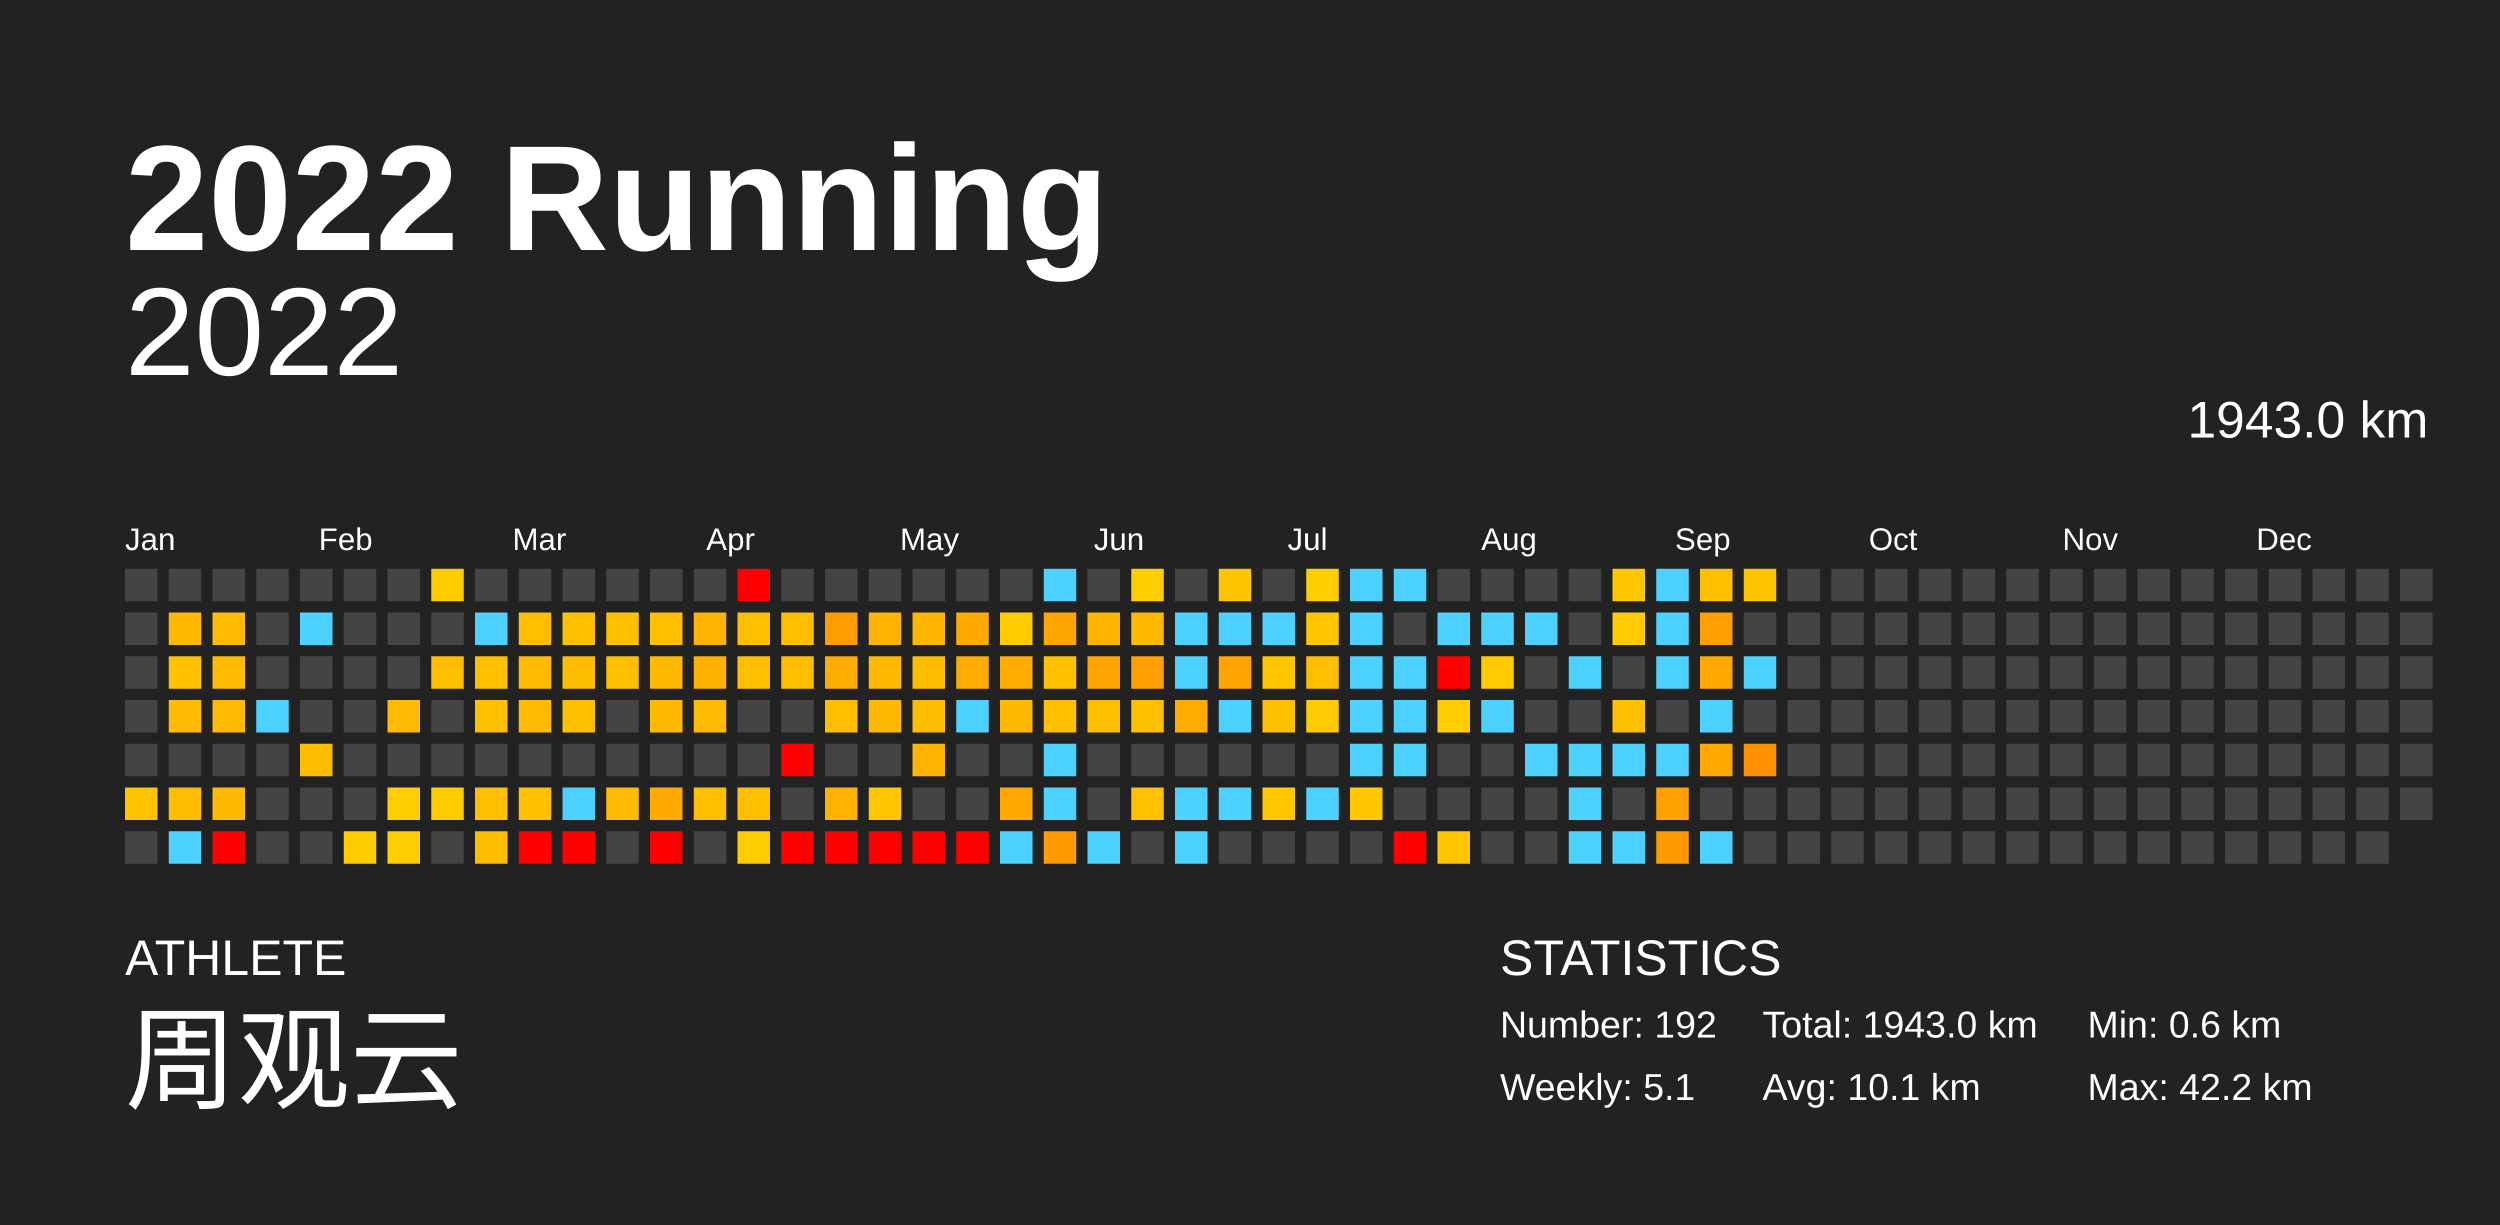
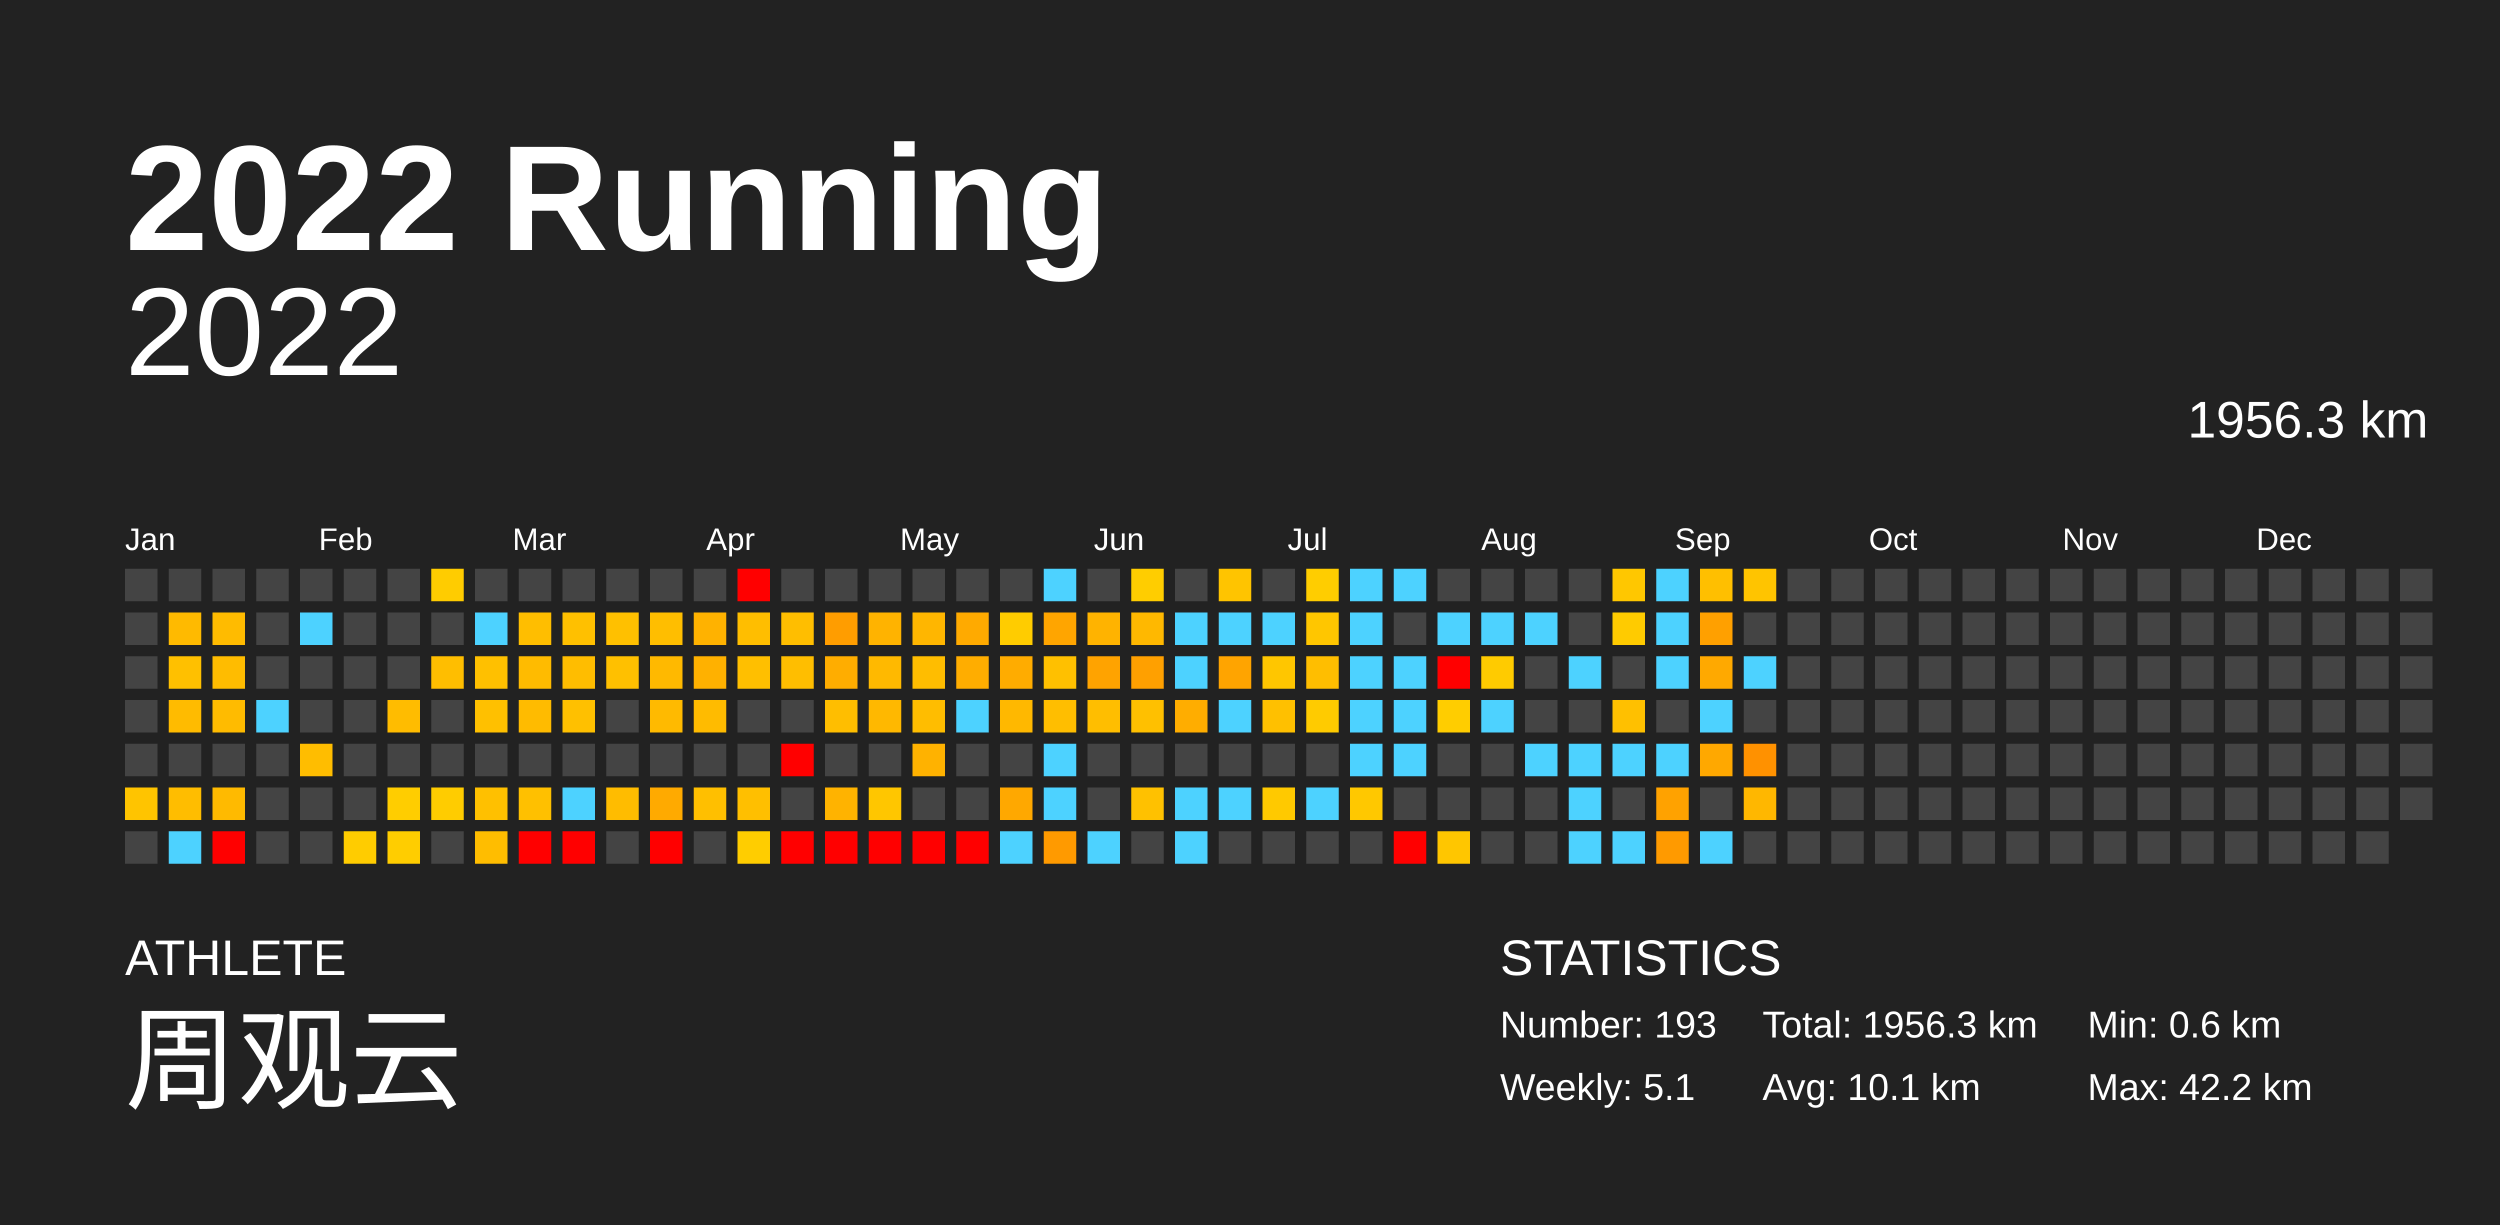
<svg xmlns="http://www.w3.org/2000/svg" baseProfile="full" height="98mm" version="1.1" viewBox="0,0,200,98" width="200mm">
  <defs />
  <rect fill="#222222" height="98" width="200" x="0" y="0" />
  <text fill="#FFFFFF" style="font-size:12px; font-family:Arial; font-weight:bold;" x="10" y="20">2022 Running</text>
  <text fill="#FFFFFF" style="font-size:4px; font-family:Arial" x="10" y="78">ATHLETE</text>
  <text fill="#FFFFFF" style="font-size:9px; font-family:Arial" x="10" y="88">周观云</text>
  <text fill="#FFFFFF" style="font-size:4px; font-family:Arial" x="120" y="78">STATISTICS</text>
-   <text fill="#FFFFFF" style="font-size:3px; font-family:Arial" x="120" y="83">Number: 192</text>
+   <text fill="#FFFFFF" style="font-size:3px; font-family:Arial" x="120" y="83">Number: 193</text>
  <text fill="#FFFFFF" style="font-size:3px; font-family:Arial" x="120" y="88">Weekly: 5.1</text>
-   <text fill="#FFFFFF" style="font-size:3px; font-family:Arial" x="141" y="83">Total: 1943.0 km</text>
+   <text fill="#FFFFFF" style="font-size:3px; font-family:Arial" x="141" y="83">Total: 1956.3 km</text>
  <text fill="#FFFFFF" style="font-size:3px; font-family:Arial" x="141" y="88">Avg: 10.1 km</text>
  <text fill="#FFFFFF" style="font-size:3px; font-family:Arial" x="167" y="83">Min: 0.6 km</text>
  <text fill="#FFFFFF" style="font-size:3px; font-family:Arial" x="167" y="88">Max: 42.2 km</text>
  <text alignment-baseline="hanging" fill="#FFFFFF" style="font-size:10.0px; font-family:Arial;" x="10" y="30">2022</text>
-   <text alignment-baseline="hanging" fill="#FFFFFF" style="font-size:4.125px; font-family:Arial;" x="175" y="35">1943.0 km</text>
+   <text alignment-baseline="hanging" fill="#FFFFFF" style="font-size:4.125px; font-family:Arial;" x="175" y="35">1956.3 km</text>
  <text fill="#FFFFFF" style="font-size:2.5px; font-family:Arial" x="10.0" y="44">Jan</text>
  <text fill="#FFFFFF" style="font-size:2.5px; font-family:Arial" x="25.5" y="44">Feb</text>
  <text fill="#FFFFFF" style="font-size:2.5px; font-family:Arial" x="41.0" y="44">Mar</text>
  <text fill="#FFFFFF" style="font-size:2.5px; font-family:Arial" x="56.5" y="44">Apr</text>
  <text fill="#FFFFFF" style="font-size:2.5px; font-family:Arial" x="72.0" y="44">May</text>
  <text fill="#FFFFFF" style="font-size:2.5px; font-family:Arial" x="87.5" y="44">Jun</text>
  <text fill="#FFFFFF" style="font-size:2.5px; font-family:Arial" x="103.0" y="44">Jul</text>
  <text fill="#FFFFFF" style="font-size:2.5px; font-family:Arial" x="118.5" y="44">Aug</text>
  <text fill="#FFFFFF" style="font-size:2.5px; font-family:Arial" x="134.0" y="44">Sep</text>
  <text fill="#FFFFFF" style="font-size:2.5px; font-family:Arial" x="149.5" y="44">Oct</text>
  <text fill="#FFFFFF" style="font-size:2.5px; font-family:Arial" x="165.0" y="44">Nov</text>
  <text fill="#FFFFFF" style="font-size:2.5px; font-family:Arial" x="180.5" y="44">Dec</text>
  <rect fill="#444444" height="2.6" width="2.6" x="10.0" y="45.5" />
  <rect fill="#444444" height="2.6" width="2.6" x="10.0" y="49.0" />
  <rect fill="#444444" height="2.6" width="2.6" x="10.0" y="52.5" />
  <rect fill="#444444" height="2.6" width="2.6" x="10.0" y="56.0" />
  <rect fill="#444444" height="2.6" width="2.6" x="10.0" y="59.5" />
  <rect fill="#ffc400" height="2.6" width="2.6" x="10.0" y="63.0" />
  <rect fill="#444444" height="2.6" width="2.6" x="10.0" y="66.5" />
  <rect fill="#444444" height="2.6" width="2.6" x="13.5" y="45.5" />
  <rect fill="#ffba00" height="2.6" width="2.6" x="13.5" y="49.0" />
  <rect fill="#ffc000" height="2.6" width="2.6" x="13.5" y="52.5" />
  <rect fill="#ffbb00" height="2.6" width="2.6" x="13.5" y="56.0" />
  <rect fill="#444444" height="2.6" width="2.6" x="13.5" y="59.5" />
  <rect fill="#ffbd00" height="2.6" width="2.6" x="13.5" y="63.0" />
  <rect fill="#4dd2ff" height="2.6" width="2.6" x="13.5" y="66.5" />
  <rect fill="#444444" height="2.6" width="2.6" x="17.0" y="45.5" />
  <rect fill="#ffbb00" height="2.6" width="2.6" x="17.0" y="49.0" />
  <rect fill="#ffbc00" height="2.6" width="2.6" x="17.0" y="52.5" />
  <rect fill="#ffbb00" height="2.6" width="2.6" x="17.0" y="56.0" />
  <rect fill="#444444" height="2.6" width="2.6" x="17.0" y="59.5" />
  <rect fill="#ffba00" height="2.6" width="2.6" x="17.0" y="63.0" />
  <rect fill="red" height="2.6" width="2.6" x="17.0" y="66.5" />
  <rect fill="#444444" height="2.6" width="2.6" x="20.5" y="45.5" />
  <rect fill="#444444" height="2.6" width="2.6" x="20.5" y="49.0" />
  <rect fill="#444444" height="2.6" width="2.6" x="20.5" y="52.5" />
  <rect fill="#4dd2ff" height="2.6" width="2.6" x="20.5" y="56.0" />
  <rect fill="#444444" height="2.6" width="2.6" x="20.5" y="59.5" />
  <rect fill="#444444" height="2.6" width="2.6" x="20.5" y="63.0" />
  <rect fill="#444444" height="2.6" width="2.6" x="20.5" y="66.5" />
  <rect fill="#444444" height="2.6" width="2.6" x="24.0" y="45.5" />
  <rect fill="#4dd2ff" height="2.6" width="2.6" x="24.0" y="49.0" />
  <rect fill="#444444" height="2.6" width="2.6" x="24.0" y="52.5" />
  <rect fill="#444444" height="2.6" width="2.6" x="24.0" y="56.0" />
  <rect fill="#ffbd00" height="2.6" width="2.6" x="24.0" y="59.5" />
  <rect fill="#444444" height="2.6" width="2.6" x="24.0" y="63.0" />
  <rect fill="#444444" height="2.6" width="2.6" x="24.0" y="66.5" />
  <rect fill="#444444" height="2.6" width="2.6" x="27.5" y="45.5" />
  <rect fill="#444444" height="2.6" width="2.6" x="27.5" y="49.0" />
  <rect fill="#444444" height="2.6" width="2.6" x="27.5" y="52.5" />
  <rect fill="#444444" height="2.6" width="2.6" x="27.5" y="56.0" />
  <rect fill="#444444" height="2.6" width="2.6" x="27.5" y="59.5" />
  <rect fill="#444444" height="2.6" width="2.6" x="27.5" y="63.0" />
  <rect fill="#ffcc00" height="2.6" width="2.6" x="27.5" y="66.5" />
  <rect fill="#444444" height="2.6" width="2.6" x="31.0" y="45.5" />
  <rect fill="#444444" height="2.6" width="2.6" x="31.0" y="49.0" />
  <rect fill="#444444" height="2.6" width="2.6" x="31.0" y="52.5" />
  <rect fill="#ffbc00" height="2.6" width="2.6" x="31.0" y="56.0" />
  <rect fill="#444444" height="2.6" width="2.6" x="31.0" y="59.5" />
  <rect fill="#ffcd00" height="2.6" width="2.6" x="31.0" y="63.0" />
  <rect fill="#ffcd00" height="2.6" width="2.6" x="31.0" y="66.5" />
  <rect fill="#ffcc00" height="2.6" width="2.6" x="34.5" y="45.5" />
  <rect fill="#444444" height="2.6" width="2.6" x="34.5" y="49.0" />
  <rect fill="#ffbe00" height="2.6" width="2.6" x="34.5" y="52.5" />
  <rect fill="#444444" height="2.6" width="2.6" x="34.5" y="56.0" />
  <rect fill="#444444" height="2.6" width="2.6" x="34.5" y="59.5" />
  <rect fill="#ffcc00" height="2.6" width="2.6" x="34.5" y="63.0" />
  <rect fill="#444444" height="2.6" width="2.6" x="34.5" y="66.5" />
  <rect fill="#444444" height="2.6" width="2.6" x="38.0" y="45.5" />
  <rect fill="#4dd2ff" height="2.6" width="2.6" x="38.0" y="49.0" />
  <rect fill="#ffc000" height="2.6" width="2.6" x="38.0" y="52.5" />
  <rect fill="#ffc000" height="2.6" width="2.6" x="38.0" y="56.0" />
  <rect fill="#444444" height="2.6" width="2.6" x="38.0" y="59.5" />
  <rect fill="#ffc000" height="2.6" width="2.6" x="38.0" y="63.0" />
  <rect fill="#ffbd00" height="2.6" width="2.6" x="38.0" y="66.5" />
  <rect fill="#444444" height="2.6" width="2.6" x="41.5" y="45.5" />
  <rect fill="#ffbe00" height="2.6" width="2.6" x="41.5" y="49.0" />
  <rect fill="#ffbb00" height="2.6" width="2.6" x="41.5" y="52.5" />
  <rect fill="#ffbb00" height="2.6" width="2.6" x="41.5" y="56.0" />
  <rect fill="#444444" height="2.6" width="2.6" x="41.5" y="59.5" />
  <rect fill="#ffc000" height="2.6" width="2.6" x="41.5" y="63.0" />
  <rect fill="red" height="2.6" width="2.6" x="41.5" y="66.5" />
  <rect fill="#444444" height="2.6" width="2.6" x="45.0" y="45.5" />
  <rect fill="#ffc000" height="2.6" width="2.6" x="45.0" y="49.0" />
  <rect fill="#ffbd00" height="2.6" width="2.6" x="45.0" y="52.5" />
  <rect fill="#ffc000" height="2.6" width="2.6" x="45.0" y="56.0" />
  <rect fill="#444444" height="2.6" width="2.6" x="45.0" y="59.5" />
  <rect fill="#4dd2ff" height="2.6" width="2.6" x="45.0" y="63.0" />
  <rect fill="red" height="2.6" width="2.6" x="45.0" y="66.5" />
  <rect fill="#444444" height="2.6" width="2.6" x="48.5" y="45.5" />
  <rect fill="#ffc000" height="2.6" width="2.6" x="48.5" y="49.0" />
  <rect fill="#ffc000" height="2.6" width="2.6" x="48.5" y="52.5" />
  <rect fill="#444444" height="2.6" width="2.6" x="48.5" y="56.0" />
  <rect fill="#444444" height="2.6" width="2.6" x="48.5" y="59.5" />
  <rect fill="#ffbc00" height="2.6" width="2.6" x="48.5" y="63.0" />
  <rect fill="#444444" height="2.6" width="2.6" x="48.5" y="66.5" />
  <rect fill="#444444" height="2.6" width="2.6" x="52.0" y="45.5" />
  <rect fill="#ffbe00" height="2.6" width="2.6" x="52.0" y="49.0" />
  <rect fill="#ffb900" height="2.6" width="2.6" x="52.0" y="52.5" />
  <rect fill="#ffba00" height="2.6" width="2.6" x="52.0" y="56.0" />
  <rect fill="#444444" height="2.6" width="2.6" x="52.0" y="59.5" />
  <rect fill="#ffaa00" height="2.6" width="2.6" x="52.0" y="63.0" />
  <rect fill="red" height="2.6" width="2.6" x="52.0" y="66.5" />
  <rect fill="#444444" height="2.6" width="2.6" x="55.5" y="45.5" />
  <rect fill="#ffb200" height="2.6" width="2.6" x="55.5" y="49.0" />
  <rect fill="#ffb100" height="2.6" width="2.6" x="55.5" y="52.5" />
  <rect fill="#ffbb00" height="2.6" width="2.6" x="55.5" y="56.0" />
  <rect fill="#444444" height="2.6" width="2.6" x="55.5" y="59.5" />
  <rect fill="#ffbf00" height="2.6" width="2.6" x="55.5" y="63.0" />
  <rect fill="#444444" height="2.6" width="2.6" x="55.5" y="66.5" />
  <rect fill="red" height="2.6" width="2.6" x="59.0" y="45.5" />
  <rect fill="#ffbe00" height="2.6" width="2.6" x="59.0" y="49.0" />
  <rect fill="#ffbf00" height="2.6" width="2.6" x="59.0" y="52.5" />
  <rect fill="#444444" height="2.6" width="2.6" x="59.0" y="56.0" />
  <rect fill="#444444" height="2.6" width="2.6" x="59.0" y="59.5" />
  <rect fill="#ffbf00" height="2.6" width="2.6" x="59.0" y="63.0" />
  <rect fill="#ffcd00" height="2.6" width="2.6" x="59.0" y="66.5" />
  <rect fill="#444444" height="2.6" width="2.6" x="62.5" y="45.5" />
  <rect fill="#ffbe00" height="2.6" width="2.6" x="62.5" y="49.0" />
  <rect fill="#ffbe00" height="2.6" width="2.6" x="62.5" y="52.5" />
  <rect fill="#444444" height="2.6" width="2.6" x="62.5" y="56.0" />
  <rect fill="red" height="2.6" width="2.6" x="62.5" y="59.5" />
  <rect fill="#444444" height="2.6" width="2.6" x="62.5" y="63.0" />
  <rect fill="red" height="2.6" width="2.6" x="62.5" y="66.5" />
  <rect fill="#444444" height="2.6" width="2.6" x="66.0" y="45.5" />
  <rect fill="#ff9d00" height="2.6" width="2.6" x="66.0" y="49.0" />
  <rect fill="#ffad00" height="2.6" width="2.6" x="66.0" y="52.5" />
  <rect fill="#ffbe00" height="2.6" width="2.6" x="66.0" y="56.0" />
  <rect fill="#444444" height="2.6" width="2.6" x="66.0" y="59.5" />
  <rect fill="#ffb300" height="2.6" width="2.6" x="66.0" y="63.0" />
  <rect fill="red" height="2.6" width="2.6" x="66.0" y="66.5" />
  <rect fill="#444444" height="2.6" width="2.6" x="69.5" y="45.5" />
  <rect fill="#ffb300" height="2.6" width="2.6" x="69.5" y="49.0" />
  <rect fill="#ffb900" height="2.6" width="2.6" x="69.5" y="52.5" />
  <rect fill="#ffb800" height="2.6" width="2.6" x="69.5" y="56.0" />
  <rect fill="#444444" height="2.6" width="2.6" x="69.5" y="59.5" />
  <rect fill="#ffc600" height="2.6" width="2.6" x="69.5" y="63.0" />
  <rect fill="red" height="2.6" width="2.6" x="69.5" y="66.5" />
  <rect fill="#444444" height="2.6" width="2.6" x="73.0" y="45.5" />
  <rect fill="#ffb600" height="2.6" width="2.6" x="73.0" y="49.0" />
  <rect fill="#ffbd00" height="2.6" width="2.6" x="73.0" y="52.5" />
  <rect fill="#ffbd00" height="2.6" width="2.6" x="73.0" y="56.0" />
  <rect fill="#ffb200" height="2.6" width="2.6" x="73.0" y="59.5" />
  <rect fill="#444444" height="2.6" width="2.6" x="73.0" y="63.0" />
  <rect fill="red" height="2.6" width="2.6" x="73.0" y="66.5" />
  <rect fill="#444444" height="2.6" width="2.6" x="76.5" y="45.5" />
  <rect fill="#ffaa00" height="2.6" width="2.6" x="76.5" y="49.0" />
  <rect fill="#ffad00" height="2.6" width="2.6" x="76.5" y="52.5" />
  <rect fill="#4dd2ff" height="2.6" width="2.6" x="76.5" y="56.0" />
  <rect fill="#444444" height="2.6" width="2.6" x="76.5" y="59.5" />
  <rect fill="#444444" height="2.6" width="2.6" x="76.5" y="63.0" />
  <rect fill="red" height="2.6" width="2.6" x="76.5" y="66.5" />
  <rect fill="#444444" height="2.6" width="2.6" x="80.0" y="45.5" />
  <rect fill="#ffcc00" height="2.6" width="2.6" x="80.0" y="49.0" />
  <rect fill="#ffac00" height="2.6" width="2.6" x="80.0" y="52.5" />
  <rect fill="#ffb800" height="2.6" width="2.6" x="80.0" y="56.0" />
  <rect fill="#444444" height="2.6" width="2.6" x="80.0" y="59.5" />
  <rect fill="#ffa800" height="2.6" width="2.6" x="80.0" y="63.0" />
  <rect fill="#4dd2ff" height="2.6" width="2.6" x="80.0" y="66.5" />
  <rect fill="#4dd2ff" height="2.6" width="2.6" x="83.5" y="45.5" />
  <rect fill="#ffa500" height="2.6" width="2.6" x="83.5" y="49.0" />
  <rect fill="#ffc000" height="2.6" width="2.6" x="83.5" y="52.5" />
  <rect fill="#ffbe00" height="2.6" width="2.6" x="83.5" y="56.0" />
  <rect fill="#4dd2ff" height="2.6" width="2.6" x="83.5" y="59.5" />
  <rect fill="#4dd2ff" height="2.6" width="2.6" x="83.5" y="63.0" />
  <rect fill="#ff9a00" height="2.6" width="2.6" x="83.5" y="66.5" />
  <rect fill="#444444" height="2.6" width="2.6" x="87.0" y="45.5" />
  <rect fill="#ffb300" height="2.6" width="2.6" x="87.0" y="49.0" />
  <rect fill="#ffa300" height="2.6" width="2.6" x="87.0" y="52.5" />
  <rect fill="#ffbe00" height="2.6" width="2.6" x="87.0" y="56.0" />
  <rect fill="#444444" height="2.6" width="2.6" x="87.0" y="59.5" />
  <rect fill="#444444" height="2.6" width="2.6" x="87.0" y="63.0" />
  <rect fill="#4dd2ff" height="2.6" width="2.6" x="87.0" y="66.5" />
  <rect fill="#ffcd00" height="2.6" width="2.6" x="90.5" y="45.5" />
  <rect fill="#ffb800" height="2.6" width="2.6" x="90.5" y="49.0" />
  <rect fill="#ffa000" height="2.6" width="2.6" x="90.5" y="52.5" />
  <rect fill="#ffc000" height="2.6" width="2.6" x="90.5" y="56.0" />
  <rect fill="#444444" height="2.6" width="2.6" x="90.5" y="59.5" />
  <rect fill="#ffc100" height="2.6" width="2.6" x="90.5" y="63.0" />
  <rect fill="#444444" height="2.6" width="2.6" x="90.5" y="66.5" />
  <rect fill="#444444" height="2.6" width="2.6" x="94.0" y="45.5" />
  <rect fill="#4dd2ff" height="2.6" width="2.6" x="94.0" y="49.0" />
  <rect fill="#4dd2ff" height="2.6" width="2.6" x="94.0" y="52.5" />
  <rect fill="#ffad00" height="2.6" width="2.6" x="94.0" y="56.0" />
  <rect fill="#444444" height="2.6" width="2.6" x="94.0" y="59.5" />
  <rect fill="#4dd2ff" height="2.6" width="2.6" x="94.0" y="63.0" />
  <rect fill="#4dd2ff" height="2.6" width="2.6" x="94.0" y="66.5" />
  <rect fill="#ffc400" height="2.6" width="2.6" x="97.5" y="45.5" />
  <rect fill="#4dd2ff" height="2.6" width="2.6" x="97.5" y="49.0" />
  <rect fill="#ffa400" height="2.6" width="2.6" x="97.5" y="52.5" />
  <rect fill="#4dd2ff" height="2.6" width="2.6" x="97.5" y="56.0" />
  <rect fill="#444444" height="2.6" width="2.6" x="97.5" y="59.5" />
  <rect fill="#4dd2ff" height="2.6" width="2.6" x="97.5" y="63.0" />
  <rect fill="#444444" height="2.6" width="2.6" x="97.5" y="66.5" />
  <rect fill="#444444" height="2.6" width="2.6" x="101.0" y="45.5" />
  <rect fill="#4dd2ff" height="2.6" width="2.6" x="101.0" y="49.0" />
  <rect fill="#ffc600" height="2.6" width="2.6" x="101.0" y="52.5" />
  <rect fill="#ffc000" height="2.6" width="2.6" x="101.0" y="56.0" />
  <rect fill="#444444" height="2.6" width="2.6" x="101.0" y="59.5" />
  <rect fill="#ffc900" height="2.6" width="2.6" x="101.0" y="63.0" />
  <rect fill="#444444" height="2.6" width="2.6" x="101.0" y="66.5" />
  <rect fill="#ffcd00" height="2.6" width="2.6" x="104.5" y="45.5" />
  <rect fill="#ffc600" height="2.6" width="2.6" x="104.5" y="49.0" />
  <rect fill="#ffbe00" height="2.6" width="2.6" x="104.5" y="52.5" />
  <rect fill="#ffcb00" height="2.6" width="2.6" x="104.5" y="56.0" />
  <rect fill="#444444" height="2.6" width="2.6" x="104.5" y="59.5" />
  <rect fill="#4dd2ff" height="2.6" width="2.6" x="104.5" y="63.0" />
  <rect fill="#444444" height="2.6" width="2.6" x="104.5" y="66.5" />
  <rect fill="#4dd2ff" height="2.6" width="2.6" x="108.0" y="45.5" />
  <rect fill="#4dd2ff" height="2.6" width="2.6" x="108.0" y="49.0" />
  <rect fill="#4dd2ff" height="2.6" width="2.6" x="108.0" y="52.5" />
  <rect fill="#4dd2ff" height="2.6" width="2.6" x="108.0" y="56.0" />
  <rect fill="#4dd2ff" height="2.6" width="2.6" x="108.0" y="59.5" />
  <rect fill="#ffc800" height="2.6" width="2.6" x="108.0" y="63.0" />
  <rect fill="#444444" height="2.6" width="2.6" x="108.0" y="66.5" />
  <rect fill="#4dd2ff" height="2.6" width="2.6" x="111.5" y="45.5" />
  <rect fill="#444444" height="2.6" width="2.6" x="111.5" y="49.0" />
  <rect fill="#4dd2ff" height="2.6" width="2.6" x="111.5" y="52.5" />
  <rect fill="#4dd2ff" height="2.6" width="2.6" x="111.5" y="56.0" />
  <rect fill="#4dd2ff" height="2.6" width="2.6" x="111.5" y="59.5" />
  <rect fill="#444444" height="2.6" width="2.6" x="111.5" y="63.0" />
  <rect fill="red" height="2.6" width="2.6" x="111.5" y="66.5" />
  <rect fill="#444444" height="2.6" width="2.6" x="115.0" y="45.5" />
  <rect fill="#4dd2ff" height="2.6" width="2.6" x="115.0" y="49.0" />
  <rect fill="red" height="2.6" width="2.6" x="115.0" y="52.5" />
  <rect fill="#ffcd00" height="2.6" width="2.6" x="115.0" y="56.0" />
  <rect fill="#444444" height="2.6" width="2.6" x="115.0" y="59.5" />
  <rect fill="#444444" height="2.6" width="2.6" x="115.0" y="63.0" />
  <rect fill="#ffc600" height="2.6" width="2.6" x="115.0" y="66.5" />
  <rect fill="#444444" height="2.6" width="2.6" x="118.5" y="45.5" />
  <rect fill="#4dd2ff" height="2.6" width="2.6" x="118.5" y="49.0" />
  <rect fill="#ffcb00" height="2.6" width="2.6" x="118.5" y="52.5" />
  <rect fill="#4dd2ff" height="2.6" width="2.6" x="118.5" y="56.0" />
  <rect fill="#444444" height="2.6" width="2.6" x="118.5" y="59.5" />
  <rect fill="#444444" height="2.6" width="2.6" x="118.5" y="63.0" />
  <rect fill="#444444" height="2.6" width="2.6" x="118.5" y="66.5" />
  <rect fill="#444444" height="2.6" width="2.6" x="122.0" y="45.5" />
  <rect fill="#4dd2ff" height="2.6" width="2.6" x="122.0" y="49.0" />
  <rect fill="#444444" height="2.6" width="2.6" x="122.0" y="52.5" />
  <rect fill="#444444" height="2.6" width="2.6" x="122.0" y="56.0" />
  <rect fill="#4dd2ff" height="2.6" width="2.6" x="122.0" y="59.5" />
  <rect fill="#444444" height="2.6" width="2.6" x="122.0" y="63.0" />
  <rect fill="#444444" height="2.6" width="2.6" x="122.0" y="66.5" />
  <rect fill="#444444" height="2.6" width="2.6" x="125.5" y="45.5" />
  <rect fill="#444444" height="2.6" width="2.6" x="125.5" y="49.0" />
  <rect fill="#4dd2ff" height="2.6" width="2.6" x="125.5" y="52.5" />
  <rect fill="#444444" height="2.6" width="2.6" x="125.5" y="56.0" />
  <rect fill="#4dd2ff" height="2.6" width="2.6" x="125.5" y="59.5" />
  <rect fill="#4dd2ff" height="2.6" width="2.6" x="125.5" y="63.0" />
  <rect fill="#4dd2ff" height="2.6" width="2.6" x="125.5" y="66.5" />
  <rect fill="#ffc700" height="2.6" width="2.6" x="129.0" y="45.5" />
  <rect fill="#ffcb00" height="2.6" width="2.6" x="129.0" y="49.0" />
  <rect fill="#444444" height="2.6" width="2.6" x="129.0" y="52.5" />
  <rect fill="#ffc000" height="2.6" width="2.6" x="129.0" y="56.0" />
  <rect fill="#4dd2ff" height="2.6" width="2.6" x="129.0" y="59.5" />
  <rect fill="#444444" height="2.6" width="2.6" x="129.0" y="63.0" />
  <rect fill="#4dd2ff" height="2.6" width="2.6" x="129.0" y="66.5" />
  <rect fill="#4dd2ff" height="2.6" width="2.6" x="132.5" y="45.5" />
  <rect fill="#4dd2ff" height="2.6" width="2.6" x="132.5" y="49.0" />
  <rect fill="#4dd2ff" height="2.6" width="2.6" x="132.5" y="52.5" />
  <rect fill="#444444" height="2.6" width="2.6" x="132.5" y="56.0" />
  <rect fill="#4dd2ff" height="2.6" width="2.6" x="132.5" y="59.5" />
  <rect fill="#ffa200" height="2.6" width="2.6" x="132.5" y="63.0" />
  <rect fill="#ff9a00" height="2.6" width="2.6" x="132.5" y="66.5" />
  <rect fill="#ffbf00" height="2.6" width="2.6" x="136.0" y="45.5" />
  <rect fill="#ffa000" height="2.6" width="2.6" x="136.0" y="49.0" />
  <rect fill="#ffa900" height="2.6" width="2.6" x="136.0" y="52.5" />
  <rect fill="#4dd2ff" height="2.6" width="2.6" x="136.0" y="56.0" />
  <rect fill="#ffa800" height="2.6" width="2.6" x="136.0" y="59.5" />
  <rect fill="#444444" height="2.6" width="2.6" x="136.0" y="63.0" />
  <rect fill="#4dd2ff" height="2.6" width="2.6" x="136.0" y="66.5" />
  <rect fill="#ffc400" height="2.6" width="2.6" x="139.5" y="45.5" />
  <rect fill="#444444" height="2.6" width="2.6" x="139.5" y="49.0" />
  <rect fill="#4dd2ff" height="2.6" width="2.6" x="139.5" y="52.5" />
  <rect fill="#444444" height="2.6" width="2.6" x="139.5" y="56.0" />
  <rect fill="#ff9100" height="2.6" width="2.6" x="139.5" y="59.5" />
-   <rect fill="#444444" height="2.6" width="2.6" x="139.5" y="63.0" />
+   <rect fill="#ffb700" height="2.6" width="2.6" x="139.5" y="63.0" />
  <rect fill="#444444" height="2.6" width="2.6" x="139.5" y="66.5" />
  <rect fill="#444444" height="2.6" width="2.6" x="143.0" y="45.5" />
  <rect fill="#444444" height="2.6" width="2.6" x="143.0" y="49.0" />
  <rect fill="#444444" height="2.6" width="2.6" x="143.0" y="52.5" />
  <rect fill="#444444" height="2.6" width="2.6" x="143.0" y="56.0" />
  <rect fill="#444444" height="2.6" width="2.6" x="143.0" y="59.5" />
  <rect fill="#444444" height="2.6" width="2.6" x="143.0" y="63.0" />
  <rect fill="#444444" height="2.6" width="2.6" x="143.0" y="66.5" />
  <rect fill="#444444" height="2.6" width="2.6" x="146.5" y="45.5" />
  <rect fill="#444444" height="2.6" width="2.6" x="146.5" y="49.0" />
  <rect fill="#444444" height="2.6" width="2.6" x="146.5" y="52.5" />
  <rect fill="#444444" height="2.6" width="2.6" x="146.5" y="56.0" />
  <rect fill="#444444" height="2.6" width="2.6" x="146.5" y="59.5" />
  <rect fill="#444444" height="2.6" width="2.6" x="146.5" y="63.0" />
  <rect fill="#444444" height="2.6" width="2.6" x="146.5" y="66.5" />
  <rect fill="#444444" height="2.6" width="2.6" x="150.0" y="45.5" />
  <rect fill="#444444" height="2.6" width="2.6" x="150.0" y="49.0" />
  <rect fill="#444444" height="2.6" width="2.6" x="150.0" y="52.5" />
  <rect fill="#444444" height="2.6" width="2.6" x="150.0" y="56.0" />
  <rect fill="#444444" height="2.6" width="2.6" x="150.0" y="59.5" />
  <rect fill="#444444" height="2.6" width="2.6" x="150.0" y="63.0" />
  <rect fill="#444444" height="2.6" width="2.6" x="150.0" y="66.5" />
  <rect fill="#444444" height="2.6" width="2.6" x="153.5" y="45.5" />
  <rect fill="#444444" height="2.6" width="2.6" x="153.5" y="49.0" />
  <rect fill="#444444" height="2.6" width="2.6" x="153.5" y="52.5" />
  <rect fill="#444444" height="2.6" width="2.6" x="153.5" y="56.0" />
  <rect fill="#444444" height="2.6" width="2.6" x="153.5" y="59.5" />
  <rect fill="#444444" height="2.6" width="2.6" x="153.5" y="63.0" />
  <rect fill="#444444" height="2.6" width="2.6" x="153.5" y="66.5" />
  <rect fill="#444444" height="2.6" width="2.6" x="157.0" y="45.5" />
  <rect fill="#444444" height="2.6" width="2.6" x="157.0" y="49.0" />
  <rect fill="#444444" height="2.6" width="2.6" x="157.0" y="52.5" />
  <rect fill="#444444" height="2.6" width="2.6" x="157.0" y="56.0" />
  <rect fill="#444444" height="2.6" width="2.6" x="157.0" y="59.5" />
  <rect fill="#444444" height="2.6" width="2.6" x="157.0" y="63.0" />
  <rect fill="#444444" height="2.6" width="2.6" x="157.0" y="66.5" />
  <rect fill="#444444" height="2.6" width="2.6" x="160.5" y="45.5" />
  <rect fill="#444444" height="2.6" width="2.6" x="160.5" y="49.0" />
  <rect fill="#444444" height="2.6" width="2.6" x="160.5" y="52.5" />
  <rect fill="#444444" height="2.6" width="2.6" x="160.5" y="56.0" />
  <rect fill="#444444" height="2.6" width="2.6" x="160.5" y="59.5" />
  <rect fill="#444444" height="2.6" width="2.6" x="160.5" y="63.0" />
  <rect fill="#444444" height="2.6" width="2.6" x="160.5" y="66.5" />
  <rect fill="#444444" height="2.6" width="2.6" x="164.0" y="45.5" />
  <rect fill="#444444" height="2.6" width="2.6" x="164.0" y="49.0" />
  <rect fill="#444444" height="2.6" width="2.6" x="164.0" y="52.5" />
  <rect fill="#444444" height="2.6" width="2.6" x="164.0" y="56.0" />
  <rect fill="#444444" height="2.6" width="2.6" x="164.0" y="59.5" />
  <rect fill="#444444" height="2.6" width="2.6" x="164.0" y="63.0" />
  <rect fill="#444444" height="2.6" width="2.6" x="164.0" y="66.5" />
  <rect fill="#444444" height="2.6" width="2.6" x="167.5" y="45.5" />
  <rect fill="#444444" height="2.6" width="2.6" x="167.5" y="49.0" />
  <rect fill="#444444" height="2.6" width="2.6" x="167.5" y="52.5" />
  <rect fill="#444444" height="2.6" width="2.6" x="167.5" y="56.0" />
  <rect fill="#444444" height="2.6" width="2.6" x="167.5" y="59.5" />
  <rect fill="#444444" height="2.6" width="2.6" x="167.5" y="63.0" />
  <rect fill="#444444" height="2.6" width="2.6" x="167.5" y="66.5" />
  <rect fill="#444444" height="2.6" width="2.6" x="171.0" y="45.5" />
  <rect fill="#444444" height="2.6" width="2.6" x="171.0" y="49.0" />
  <rect fill="#444444" height="2.6" width="2.6" x="171.0" y="52.5" />
  <rect fill="#444444" height="2.6" width="2.6" x="171.0" y="56.0" />
  <rect fill="#444444" height="2.6" width="2.6" x="171.0" y="59.5" />
  <rect fill="#444444" height="2.6" width="2.6" x="171.0" y="63.0" />
  <rect fill="#444444" height="2.6" width="2.6" x="171.0" y="66.5" />
  <rect fill="#444444" height="2.6" width="2.6" x="174.5" y="45.5" />
  <rect fill="#444444" height="2.6" width="2.6" x="174.5" y="49.0" />
  <rect fill="#444444" height="2.6" width="2.6" x="174.5" y="52.5" />
  <rect fill="#444444" height="2.6" width="2.6" x="174.5" y="56.0" />
  <rect fill="#444444" height="2.6" width="2.6" x="174.5" y="59.5" />
  <rect fill="#444444" height="2.6" width="2.6" x="174.5" y="63.0" />
  <rect fill="#444444" height="2.6" width="2.6" x="174.5" y="66.5" />
  <rect fill="#444444" height="2.6" width="2.6" x="178.0" y="45.5" />
  <rect fill="#444444" height="2.6" width="2.6" x="178.0" y="49.0" />
  <rect fill="#444444" height="2.6" width="2.6" x="178.0" y="52.5" />
  <rect fill="#444444" height="2.6" width="2.6" x="178.0" y="56.0" />
  <rect fill="#444444" height="2.6" width="2.6" x="178.0" y="59.5" />
  <rect fill="#444444" height="2.6" width="2.6" x="178.0" y="63.0" />
  <rect fill="#444444" height="2.6" width="2.6" x="178.0" y="66.5" />
  <rect fill="#444444" height="2.6" width="2.6" x="181.5" y="45.5" />
  <rect fill="#444444" height="2.6" width="2.6" x="181.5" y="49.0" />
  <rect fill="#444444" height="2.6" width="2.6" x="181.5" y="52.5" />
  <rect fill="#444444" height="2.6" width="2.6" x="181.5" y="56.0" />
  <rect fill="#444444" height="2.6" width="2.6" x="181.5" y="59.5" />
  <rect fill="#444444" height="2.6" width="2.6" x="181.5" y="63.0" />
  <rect fill="#444444" height="2.6" width="2.6" x="181.5" y="66.5" />
  <rect fill="#444444" height="2.6" width="2.6" x="185.0" y="45.5" />
  <rect fill="#444444" height="2.6" width="2.6" x="185.0" y="49.0" />
  <rect fill="#444444" height="2.6" width="2.6" x="185.0" y="52.5" />
  <rect fill="#444444" height="2.6" width="2.6" x="185.0" y="56.0" />
  <rect fill="#444444" height="2.6" width="2.6" x="185.0" y="59.5" />
  <rect fill="#444444" height="2.6" width="2.6" x="185.0" y="63.0" />
  <rect fill="#444444" height="2.6" width="2.6" x="185.0" y="66.5" />
  <rect fill="#444444" height="2.6" width="2.6" x="188.5" y="45.5" />
  <rect fill="#444444" height="2.6" width="2.6" x="188.5" y="49.0" />
  <rect fill="#444444" height="2.6" width="2.6" x="188.5" y="52.5" />
  <rect fill="#444444" height="2.6" width="2.6" x="188.5" y="56.0" />
  <rect fill="#444444" height="2.6" width="2.6" x="188.5" y="59.5" />
  <rect fill="#444444" height="2.6" width="2.6" x="188.5" y="63.0" />
  <rect fill="#444444" height="2.6" width="2.6" x="188.5" y="66.5" />
  <rect fill="#444444" height="2.6" width="2.6" x="192.0" y="45.5" />
  <rect fill="#444444" height="2.6" width="2.6" x="192.0" y="49.0" />
  <rect fill="#444444" height="2.6" width="2.6" x="192.0" y="52.5" />
  <rect fill="#444444" height="2.6" width="2.6" x="192.0" y="56.0" />
  <rect fill="#444444" height="2.6" width="2.6" x="192.0" y="59.5" />
  <rect fill="#444444" height="2.6" width="2.6" x="192.0" y="63.0" />
</svg>
